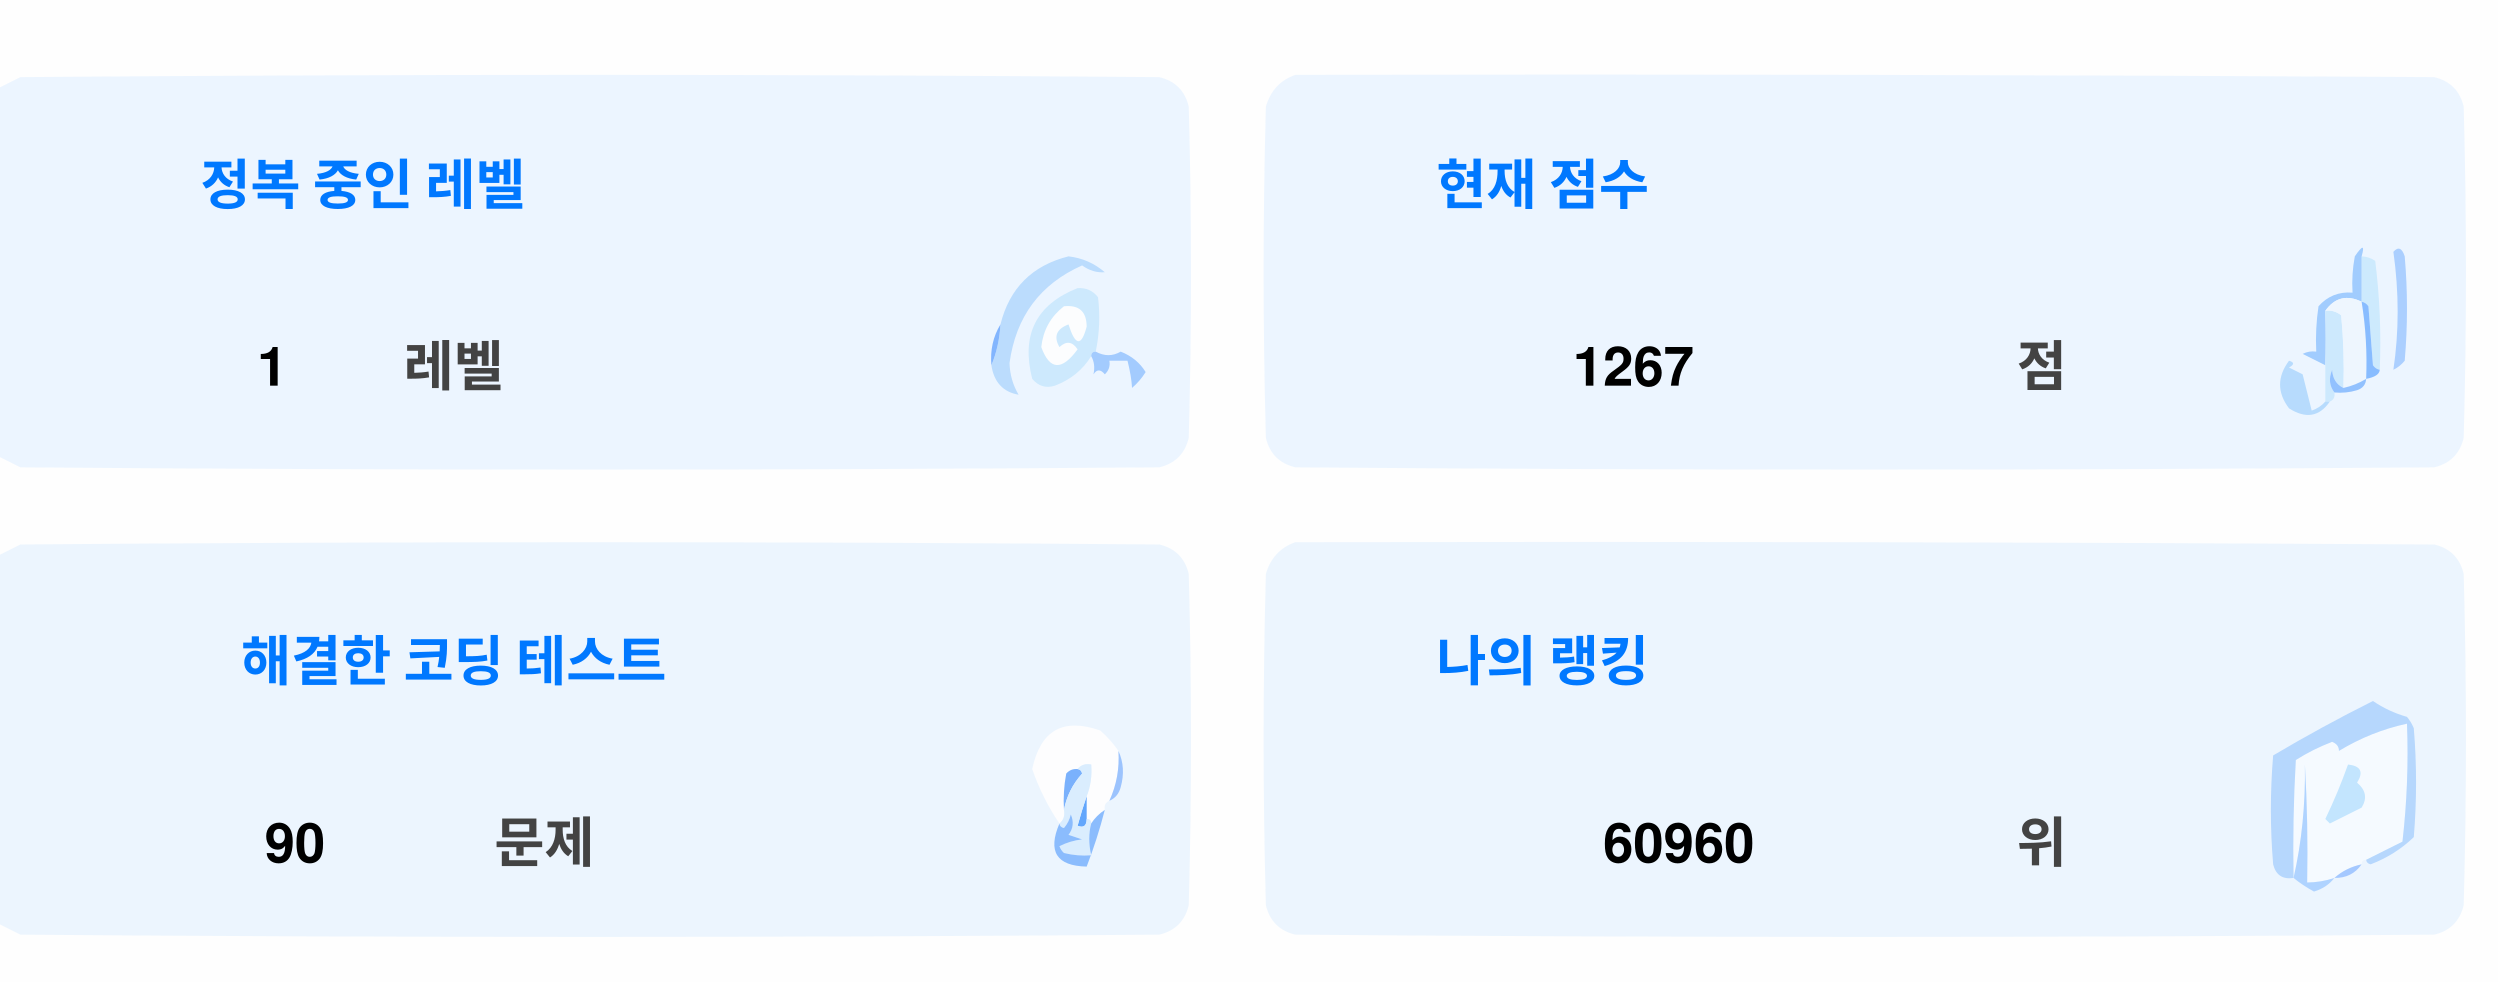
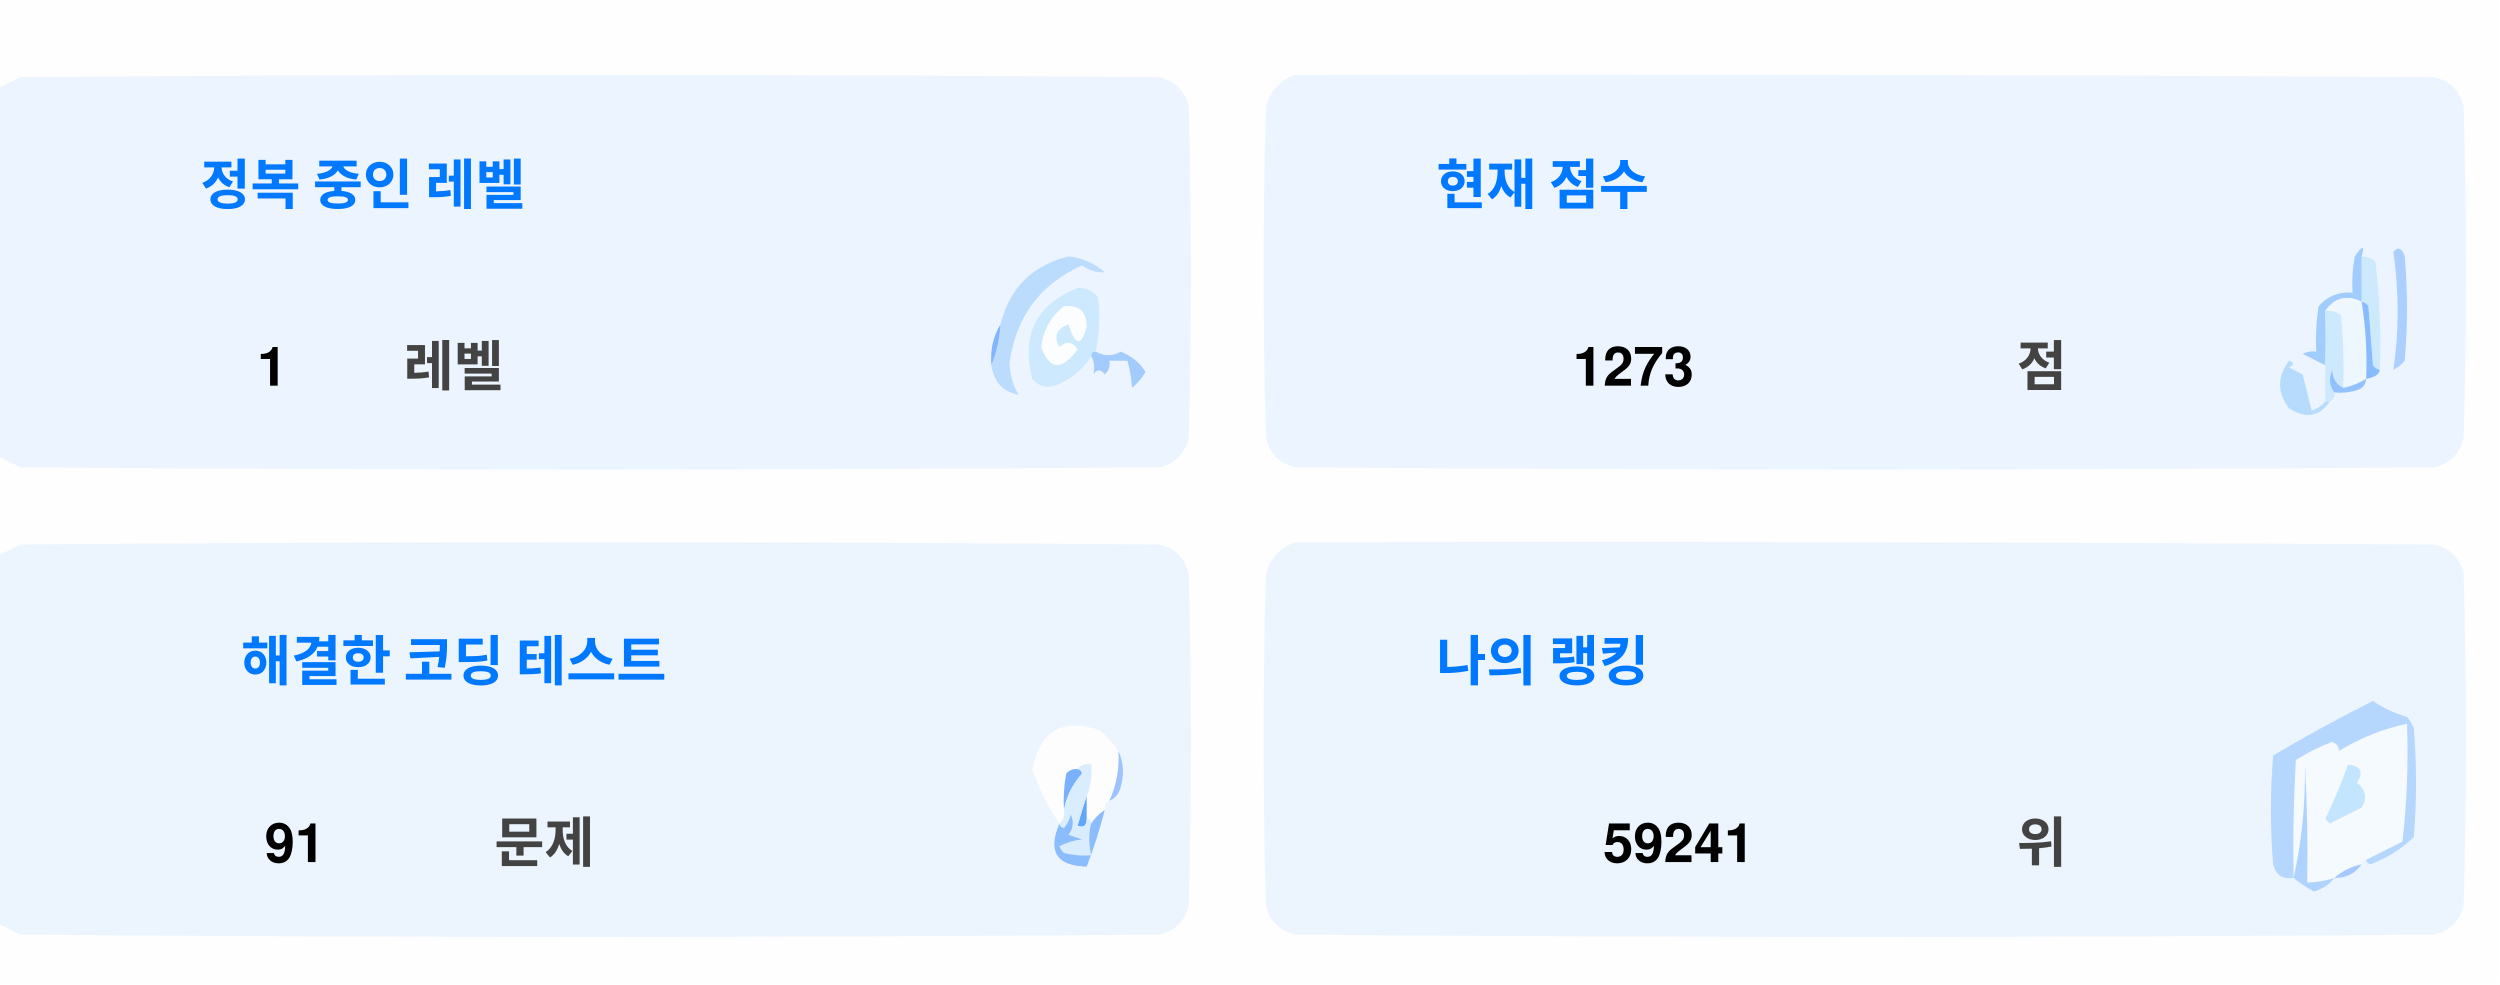
<svg xmlns="http://www.w3.org/2000/svg" version="1.1" width="551px" height="217px" style="shape-rendering:geometricPrecision; text-rendering:geometricPrecision; image-rendering:optimizeQuality; fill-rule:evenodd; clip-rule:evenodd">
  <style>.title {fill: #434343;font-size: 1rem;line-height: 1.5rem;font-weight: bold;font-family: -apple-system, BlinkMacSystemFont, Segoe UI, Helvetica, Arial, sans-serif, Apple Color Emoji, Segoe UI Emoji;}.desc {fill: #434343;font-size: 2.5rem;font-weight: bold;line-height: 1.5rem;font-family: -apple-system, BlinkMacSystemFont, Segoe UI, Helvetica, Arial, sans-serif, Apple Color Emoji, Segoe UI Emoji;}.desc-2 {fill: #434343;font-size: 1rem;font-weight: bold;line-height: 1.5rem;font-family: -apple-system, BlinkMacSystemFont, Segoe UI, Helvetica, Arial, sans-serif, Apple Color Emoji, Segoe UI Emoji;}.text, .desc {animation: twinkling 4s ease-in-out infinite;}@keyframes twinkling {40% { opacity: 1; }50% { opacity: 0.5; }60% { opacity: 1; }70% { opacity: 0.5; }80% { opacity: 1; }}</style>
  <g>
    <path style="opacity:1" fill="#fefefe" d="M -0.5,-0.5 C 183.167,-0.5 366.833,-0.5 550.5,-0.5C 550.5,71.833 550.5,144.167 550.5,216.5C 366.833,216.5 183.167,216.5 -0.5,216.5C -0.5,212.167 -0.5,207.833 -0.5,203.5C 1.14,204.32 2.807,205.153 4.5,206C 88.167,206.667 171.833,206.667 255.5,206C 259,205.167 261.167,203 262,199.5C 262.667,175.167 262.667,150.833 262,126.5C 261.167,123 259,120.833 255.5,120C 171.833,119.333 88.167,119.333 4.5,120C 2.807,120.847 1.14,121.68 -0.5,122.5C -0.5,115.167 -0.5,107.833 -0.5,100.5C 1.14,101.32 2.807,102.153 4.5,103C 88.167,103.667 171.833,103.667 255.5,103C 259,102.167 261.167,100 262,96.5C 262.667,72.167 262.667,47.833 262,23.5C 261.167,20 259,17.833 255.5,17C 171.833,16.333 88.167,16.333 4.5,17C 2.807,17.847 1.14,18.68 -0.5,19.5C -0.5,12.833 -0.5,6.167 -0.5,-0.5 Z" />
  </g>
  <g>
    <path style="opacity:1" fill="#ecf5ff" d="M -0.5,100.5 C -0.5,73.5 -0.5,46.5 -0.5,19.5C 1.14,18.68 2.807,17.847 4.5,17C 88.167,16.333 171.833,16.333 255.5,17C 259,17.833 261.167,20 262,23.5C 262.667,47.833 262.667,72.167 262,96.5C 261.167,100 259,102.167 255.5,103C 171.833,103.667 88.167,103.667 4.5,103C 2.807,102.153 1.14,101.32 -0.5,100.5 Z" />
  </g>
  <g>
    <path style="opacity:1" fill="#ecf5ff" d="M 285.5,16.5 C 369.167,16.333 452.834,16.5 536.5,17C 540,17.833 542.167,20 543,23.5C 543.667,47.833 543.667,72.167 543,96.5C 542.167,100 540,102.167 536.5,103C 452.833,103.667 369.167,103.667 285.5,103C 282,102.167 279.833,100 279,96.5C 278.333,72.167 278.333,47.833 279,23.5C 280.018,19.985 282.185,17.652 285.5,16.5 Z" />
  </g>
  <g>
    <path style="opacity:1" fill="#cdeafd" d="M 520.5,56.5 C 521.583,56.539 522.583,56.873 523.5,57.5C 524.498,65.472 524.831,73.472 524.5,81.5C 523.883,81.389 523.383,81.056 523,80.5C 522.667,76.167 522.333,71.833 522,67.5C 521.617,66.944 521.117,66.611 520.5,66.5C 520.5,63.167 520.5,59.833 520.5,56.5 Z" />
  </g>
  <g>
    <path style="opacity:1" fill="#abcfff" d="M 527.5,55.5 C 528.566,54.308 529.399,54.641 530,56.5C 530.667,64.167 530.667,71.833 530,79.5C 529.311,80.357 528.478,81.023 527.5,81.5C 528.758,73.08 528.758,64.414 527.5,55.5 Z" />
  </g>
  <g>
    <path style="opacity:1" fill="#bbdcfd" d="M 218.5,80.5 C 219.657,77.727 220.324,74.727 220.5,71.5C 222.49,63.51 227.49,58.51 235.5,56.5C 238.528,56.847 241.194,58.014 243.5,60C 241.744,60.141 240.078,59.641 238.5,58.5C 229.247,62.607 223.914,69.773 222.5,80C 222.565,82.526 223.232,84.859 224.5,87C 221.07,86.397 219.07,84.231 218.5,80.5 Z" />
  </g>
  <g>
    <path style="opacity:1" fill="#cde9fd" d="M 241.5,77.5 C 240.833,77.5 240.5,77.833 240.5,78.5C 238.628,81.529 235.961,83.695 232.5,85C 230.536,85.624 228.869,85.124 227.5,83.5C 225.021,73.791 228.354,67.124 237.5,63.5C 239.374,63.39 240.874,64.056 242,65.5C 242.497,69.524 242.331,73.524 241.5,77.5 Z" />
  </g>
  <g>
    <path style="opacity:1" fill="#fcfdfe" d="M 234.5,67.5 C 237.826,67.162 239.493,68.662 239.5,72C 238.334,76.434 237,76.267 235.5,71.5C 232.832,72.515 232.166,74.182 233.5,76.5C 235.017,75.089 236.351,75.256 237.5,77C 234.006,81.771 231.34,81.605 229.5,76.5C 229.904,72.771 231.571,69.771 234.5,67.5 Z" />
  </g>
  <g>
    <path style="opacity:1" fill="#a1ccfe" d="M 520.5,56.5 C 520.5,59.833 520.5,63.167 520.5,66.5C 517.238,64.922 514.572,65.589 512.5,68.5C 512.617,72.81 512.617,76.81 512.5,80.5C 510.86,79.68 509.193,78.847 507.5,78C 508.448,77.517 509.448,77.35 510.5,77.5C 510.335,74.15 510.502,70.817 511,67.5C 512.995,65.253 515.495,64.253 518.5,64.5C 518.336,61.813 518.503,59.146 519,56.5C 520.731,53.969 521.231,53.969 520.5,56.5 Z" />
  </g>
  <g>
    <path style="opacity:1" fill="#cde9fd" d="M 512.5,68.5 C 513.822,68.33 514.989,68.663 516,69.5C 516.499,74.823 516.666,80.156 516.5,85.5C 514.955,84.77 514.122,83.437 514,81.5C 513.22,83.387 513.387,85.054 514.5,86.5C 514.672,87.492 514.338,88.158 513.5,88.5C 513.167,88.5 512.833,88.5 512.5,88.5C 512.5,85.833 512.5,83.167 512.5,80.5C 512.617,76.81 512.617,72.81 512.5,68.5 Z" />
  </g>
  <g>
    <path style="opacity:1" fill="#eef6fe" d="M 520.5,66.5 C 521.407,72.106 521.74,77.773 521.5,83.5C 519.95,84.441 518.284,85.108 516.5,85.5C 516.666,80.156 516.499,74.823 516,69.5C 514.989,68.663 513.822,68.33 512.5,68.5C 514.572,65.589 517.238,64.922 520.5,66.5 Z" />
  </g>
  <g>
    <path style="opacity:1" fill="#88bcff" d="M 520.5,66.5 C 521.117,66.611 521.617,66.944 522,67.5C 522.333,71.833 522.667,76.167 523,80.5C 523.383,81.056 523.883,81.389 524.5,81.5C 524.445,82.469 523.445,83.136 521.5,83.5C 521.74,77.773 521.407,72.106 520.5,66.5 Z" />
  </g>
  <g>
    <path style="opacity:1" fill="#82b5fe" d="M 220.5,71.5 C 220.324,74.727 219.657,77.727 218.5,80.5C 218.215,77.171 218.882,74.171 220.5,71.5 Z" />
  </g>
  <g>
    <path style="opacity:1" fill="#a3cbfe" d="M 240.5,78.5 C 240.5,77.833 240.833,77.5 241.5,77.5C 243.391,78.536 245.224,78.536 247,77.5C 249.391,78.429 251.225,79.929 252.5,82C 251.681,83.319 250.681,84.486 249.5,85.5C 249.409,83.777 249.075,81.777 248.5,79.5C 247.167,79.5 245.833,79.5 244.5,79.5C 244.719,80.675 244.386,81.675 243.5,82.5C 242.575,81.359 241.741,81.359 241,82.5C 241.331,80.981 241.164,79.648 240.5,78.5 Z" />
  </g>
  <g>
    <path style="opacity:1" fill="#b7dbfd" d="M 512.5,88.5 C 512.833,88.5 513.167,88.5 513.5,88.5C 511.199,91.857 508.199,92.357 504.5,90C 501.872,86.535 501.872,83.035 504.5,79.5C 505.696,79.846 505.696,80.346 504.5,81C 505.5,81.5 506.5,82 507.5,82.5C 508.167,85.167 508.833,87.833 509.5,90.5C 510.739,90.058 511.739,89.391 512.5,88.5 Z" />
  </g>
  <g>
    <path style="opacity:1" fill="#92c1fe" d="M 516.5,85.5 C 518.284,85.108 519.95,84.441 521.5,83.5C 521.423,84.75 520.756,85.583 519.5,86C 517.866,86.493 516.199,86.66 514.5,86.5C 513.387,85.054 513.22,83.387 514,81.5C 514.122,83.437 514.955,84.77 516.5,85.5 Z" />
  </g>
  <g>
    <path style="opacity:1" fill="#ecf5fe" d="M -0.5,203.5 C -0.5,176.5 -0.5,149.5 -0.5,122.5C 1.14,121.68 2.807,120.847 4.5,120C 88.167,119.333 171.833,119.333 255.5,120C 259,120.833 261.167,123 262,126.5C 262.667,150.833 262.667,175.167 262,199.5C 261.167,203 259,205.167 255.5,206C 171.833,206.667 88.167,206.667 4.5,206C 2.807,205.153 1.14,204.32 -0.5,203.5 Z" />
  </g>
  <g>
    <path style="opacity:1" fill="#ecf5fe" d="M 285.5,119.5 C 369.167,119.333 452.834,119.5 536.5,120C 540,120.833 542.167,123 543,126.5C 543.667,150.833 543.667,175.167 543,199.5C 542.167,203 540,205.167 536.5,206C 452.833,206.667 369.167,206.667 285.5,206C 282,205.167 279.833,203 279,199.5C 278.333,175.167 278.333,150.833 279,126.5C 280.018,122.985 282.185,120.652 285.5,119.5 Z" />
  </g>
  <g>
    <path style="opacity:1" fill="#fdfdfe" d="M 246.5,165.5 C 246.758,169.367 246.092,173.034 244.5,176.5C 243.662,176.842 243.328,177.508 243.5,178.5C 242.272,179.306 241.272,180.306 240.5,181.5C 240.5,180.833 240.167,180.5 239.5,180.5C 239.5,178.833 239.5,177.167 239.5,175.5C 240.369,173.283 240.702,170.95 240.5,168.5C 239.209,168.263 238.209,168.596 237.5,169.5C 236.504,169.414 235.671,169.748 235,170.5C 234.503,173.146 234.336,175.813 234.5,178.5C 234.737,179.791 234.404,180.791 233.5,181.5C 230.986,177.806 228.986,173.806 227.5,169.5C 229.309,160.957 234.309,158.124 242.5,161C 244.07,162.397 245.404,163.897 246.5,165.5 Z" />
  </g>
  <g>
    <path style="opacity:1" fill="#f5faff" d="M 521.5,189.5 C 520.833,189.5 520.5,189.833 520.5,190.5C 518.181,190.992 516.181,191.992 514.5,193.5C 512.565,194.15 510.565,194.483 508.5,194.5C 508.666,185.827 508.5,177.16 508,168.5C 508.141,177.227 507.308,185.56 505.5,193.5C 505.334,184.827 505.5,176.16 506,167.5C 508.527,165.903 511.194,164.57 514,163.5C 515.011,163.892 515.511,164.559 515.5,165.5C 520.21,162.641 525.21,160.641 530.5,159.5C 530.831,168.192 530.498,176.859 529.5,185.5C 526.807,186.847 524.14,188.18 521.5,189.5 Z" />
  </g>
  <g>
    <path style="opacity:1" fill="#b6d7fd" d="M 521.5,189.5 C 524.14,188.18 526.807,186.847 529.5,185.5C 530.498,176.859 530.831,168.192 530.5,159.5C 525.21,160.641 520.21,162.641 515.5,165.5C 515.511,164.559 515.011,163.892 514,163.5C 511.194,164.57 508.527,165.903 506,167.5C 505.5,176.16 505.334,184.827 505.5,193.5C 503.089,193.863 501.589,192.863 501,190.5C 500.333,182.5 500.333,174.5 501,166.5C 508.173,162.246 515.507,158.246 523,154.5C 525.304,156.068 527.804,157.235 530.5,158C 531.126,158.75 531.626,159.584 532,160.5C 532.667,168.5 532.667,176.5 532,184.5C 529.292,187.111 526.125,189.111 522.5,190.5C 521.893,190.376 521.56,190.043 521.5,189.5 Z" />
  </g>
  <g>
    <path style="opacity:1" fill="#c3e5fe" d="M 517.5,168.5 C 520.317,168.801 520.984,170.134 519.5,172.5C 521.439,174.122 521.772,175.956 520.5,178C 518.167,179.167 515.833,180.333 513.5,181.5C 513.167,181.167 512.833,180.833 512.5,180.5C 514.414,176.515 516.081,172.515 517.5,168.5 Z" />
  </g>
  <g>
    <path style="opacity:1" fill="#7ab1fc" d="M 237.5,169.5 C 238.043,169.56 238.376,169.893 238.5,170.5C 236.395,172.836 235.062,175.503 234.5,178.5C 234.336,175.813 234.503,173.146 235,170.5C 235.671,169.748 236.504,169.414 237.5,169.5 Z" />
  </g>
  <g>
    <path style="opacity:1" fill="#afd3ff" d="M 514.5,193.5 C 513.378,194.947 511.878,195.947 510,196.5C 508.348,195.601 506.848,194.601 505.5,193.5C 507.308,185.56 508.141,177.227 508,168.5C 508.5,177.16 508.666,185.827 508.5,194.5C 510.565,194.483 512.565,194.15 514.5,193.5 Z" />
  </g>
  <g>
    <path style="opacity:1" fill="#9cc3fd" d="M 246.5,165.5 C 247.634,167.966 247.801,170.633 247,173.5C 246.623,174.942 245.79,175.942 244.5,176.5C 246.092,173.034 246.758,169.367 246.5,165.5 Z" />
  </g>
  <g>
    <path style="opacity:1" fill="#62a6fc" d="M 239.5,175.5 C 239.5,177.167 239.5,178.833 239.5,180.5C 239.483,182.028 238.816,182.528 237.5,182C 238.117,179.723 238.784,177.556 239.5,175.5 Z" />
  </g>
  <g>
    <path style="opacity:1" fill="#daedfe" d="M 237.5,169.5 C 238.209,168.596 239.209,168.263 240.5,168.5C 240.702,170.95 240.369,173.283 239.5,175.5C 238.784,177.556 238.117,179.723 237.5,182C 238.816,182.528 239.483,182.028 239.5,180.5C 240.167,180.5 240.5,180.833 240.5,181.5C 239.918,183.669 239.918,186.002 240.5,188.5C 238.473,188.662 236.473,188.495 234.5,188C 234.043,187.586 233.709,187.086 233.5,186.5C 235.078,185.702 236.744,185.202 238.5,185C 237.5,184.667 236.5,184.333 235.5,184C 236.554,182.612 236.72,181.112 236,179.5C 235.751,180.624 235.251,181.624 234.5,182.5C 233.893,182.376 233.56,182.043 233.5,181.5C 234.404,180.791 234.737,179.791 234.5,178.5C 235.062,175.503 236.395,172.836 238.5,170.5C 238.376,169.893 238.043,169.56 237.5,169.5 Z" />
  </g>
  <g>
    <path style="opacity:1" fill="#8bbcfd" d="M 243.5,178.5 C 242.395,182.803 241.062,186.969 239.5,191C 232.857,190.847 230.857,187.68 233.5,181.5C 233.56,182.043 233.893,182.376 234.5,182.5C 235.251,181.624 235.751,180.624 236,179.5C 236.72,181.112 236.554,182.612 235.5,184C 236.5,184.333 237.5,184.667 238.5,185C 236.744,185.202 235.078,185.702 233.5,186.5C 233.709,187.086 234.043,187.586 234.5,188C 236.473,188.495 238.473,188.662 240.5,188.5C 239.918,186.002 239.918,183.669 240.5,181.5C 241.272,180.306 242.272,179.306 243.5,178.5 Z" />
  </g>
  <g>
    <path style="opacity:1" fill="#a4c8ff" d="M 520.5,190.5 C 519.089,192.539 517.089,193.539 514.5,193.5C 516.181,191.992 518.181,190.992 520.5,190.5 Z" />
  </g>
  <text text-anchor="middle" x="80" y="45" class="title" style="fill:#0078ff;" stroke="#none" stroke-width="1">정복 중인 레벨</text>
  <text text-anchor="middle" x="60" y="85" class="desc" style="fill:#000000;" stroke="#none" stroke-width="1">1</text>
  <text text-anchor="middle" x="100" y="85" class="desc-2" style="fill:#434343;" stroke="#none" stroke-width="1">레벨</text>
  <text text-anchor="middle" x="340" y="45" class="title" style="fill:#0078ff;" stroke="#none" stroke-width="1">현재 점수</text>
-   <text text-anchor="middle" x="360" y="85" class="desc" style="fill:#000000;" stroke="#none" stroke-width="1">1267</text>
+   <text text-anchor="middle" x="360" y="85" class="desc" style="fill:#000000;" stroke="#none" stroke-width="1">1273</text>
  <text text-anchor="middle" x="450" y="85" class="desc-2" style="fill:#434343;" stroke="#none" stroke-width="1">점</text>
  <text text-anchor="middle" x="100" y="150" class="title" style="fill:#0078ff;" stroke="#none" stroke-width="1">해결한 코딩 테스트</text>
-   <text text-anchor="middle" x="65" y="190" class="desc" style="fill:#000000;" stroke="#none" stroke-width="1">90</text>
+   <text text-anchor="middle" x="65" y="190" class="desc" style="fill:#000000;" stroke="#none" stroke-width="1">91</text>
  <text text-anchor="middle" x="120" y="190" class="desc-2" style="fill:#434343;" stroke="#none" stroke-width="1">문제</text>
  <text text-anchor="middle" x="340" y="150" class="title" style="fill:#0078ff;" stroke="#none" stroke-width="1">나의 랭킹</text>
-   <text text-anchor="middle" x="370" y="190" class="desc" style="fill:#000000;" stroke="#none" stroke-width="1">60960</text>
+   <text text-anchor="middle" x="370" y="190" class="desc" style="fill:#000000;" stroke="#none" stroke-width="1">59241</text>
  <text text-anchor="middle" x="450" y="190" class="desc-2" style="fill:#434343;" stroke="#none" stroke-width="1">위</text>
</svg>
